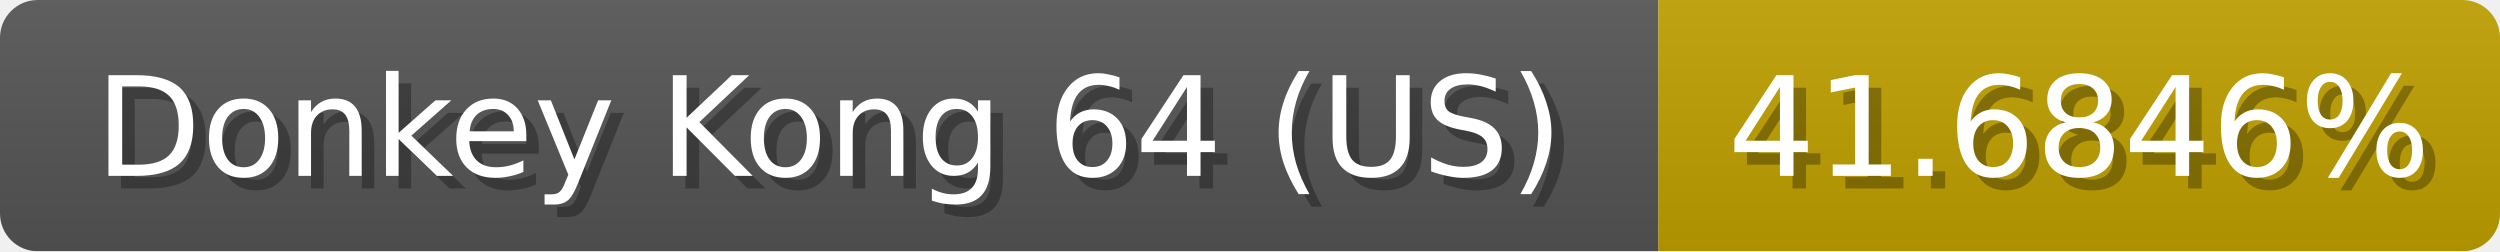
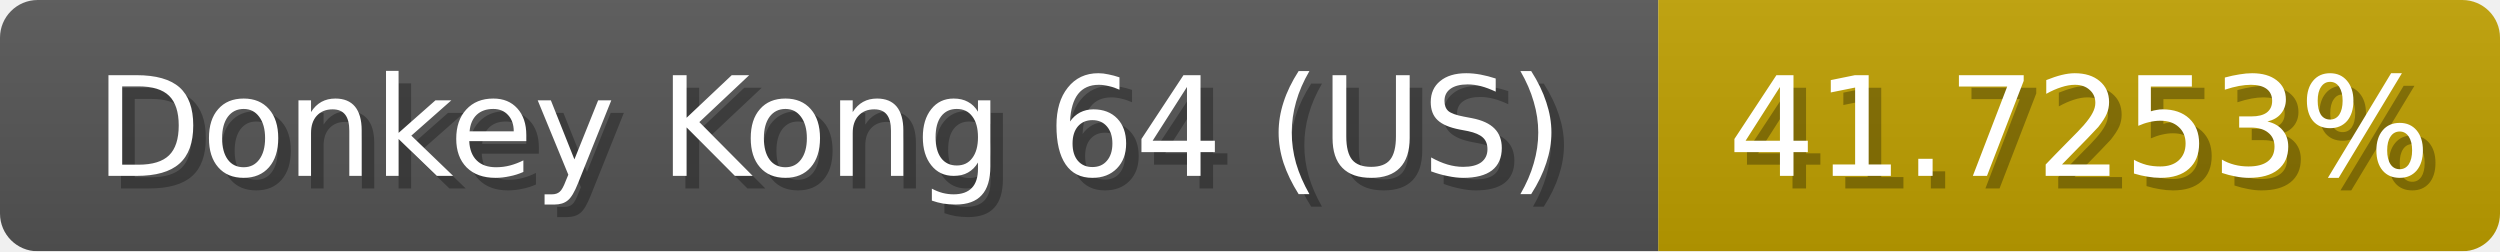
<svg xmlns="http://www.w3.org/2000/svg" width="199" height="20">
  <linearGradient id="b" x2="0" y2="100%">
    <stop offset="0" stop-color="#bbb" stop-opacity=".1" />
    <stop offset="1" stop-opacity=".1" />
  </linearGradient>
  <mask id="anybadge_1">
    <rect width="199" height="20" rx="3" fill="#fff" />
  </mask>
  <g mask="url(#anybadge_1)">
    <path fill="#555" d="M0 0h132v20H0z" />
    <path fill="#c0a000" d="M132 0h67v20H132z" />
    <path fill="url(#b)" d="M0 0h199v20H0z" />
  </g>
  <g fill="#fff" text-anchor="middle" font-family="DejaVu Sans,Verdana,Geneva,sans-serif" font-size="11">
    <text x="67.0" y="15" fill="#010101" fill-opacity=".3">Donkey Kong 64 (US)</text>
    <text x="66.0" y="14">Donkey Kong 64 (US)</text>
  </g>
  <g fill="#fff" text-anchor="middle" font-family="DejaVu Sans,Verdana,Geneva,sans-serif" font-size="11">
-     <text x="166.5" y="15" fill="#010101" fill-opacity=".3">41.6846%</text>
-     <text x="165.5" y="14">41.6846%</text>
+     <text x="166.5" y="15" fill="#010101" fill-opacity=".3">41.7253%</text>
+     <text x="165.5" y="14">41.7253%</text>
  </g>
</svg>
